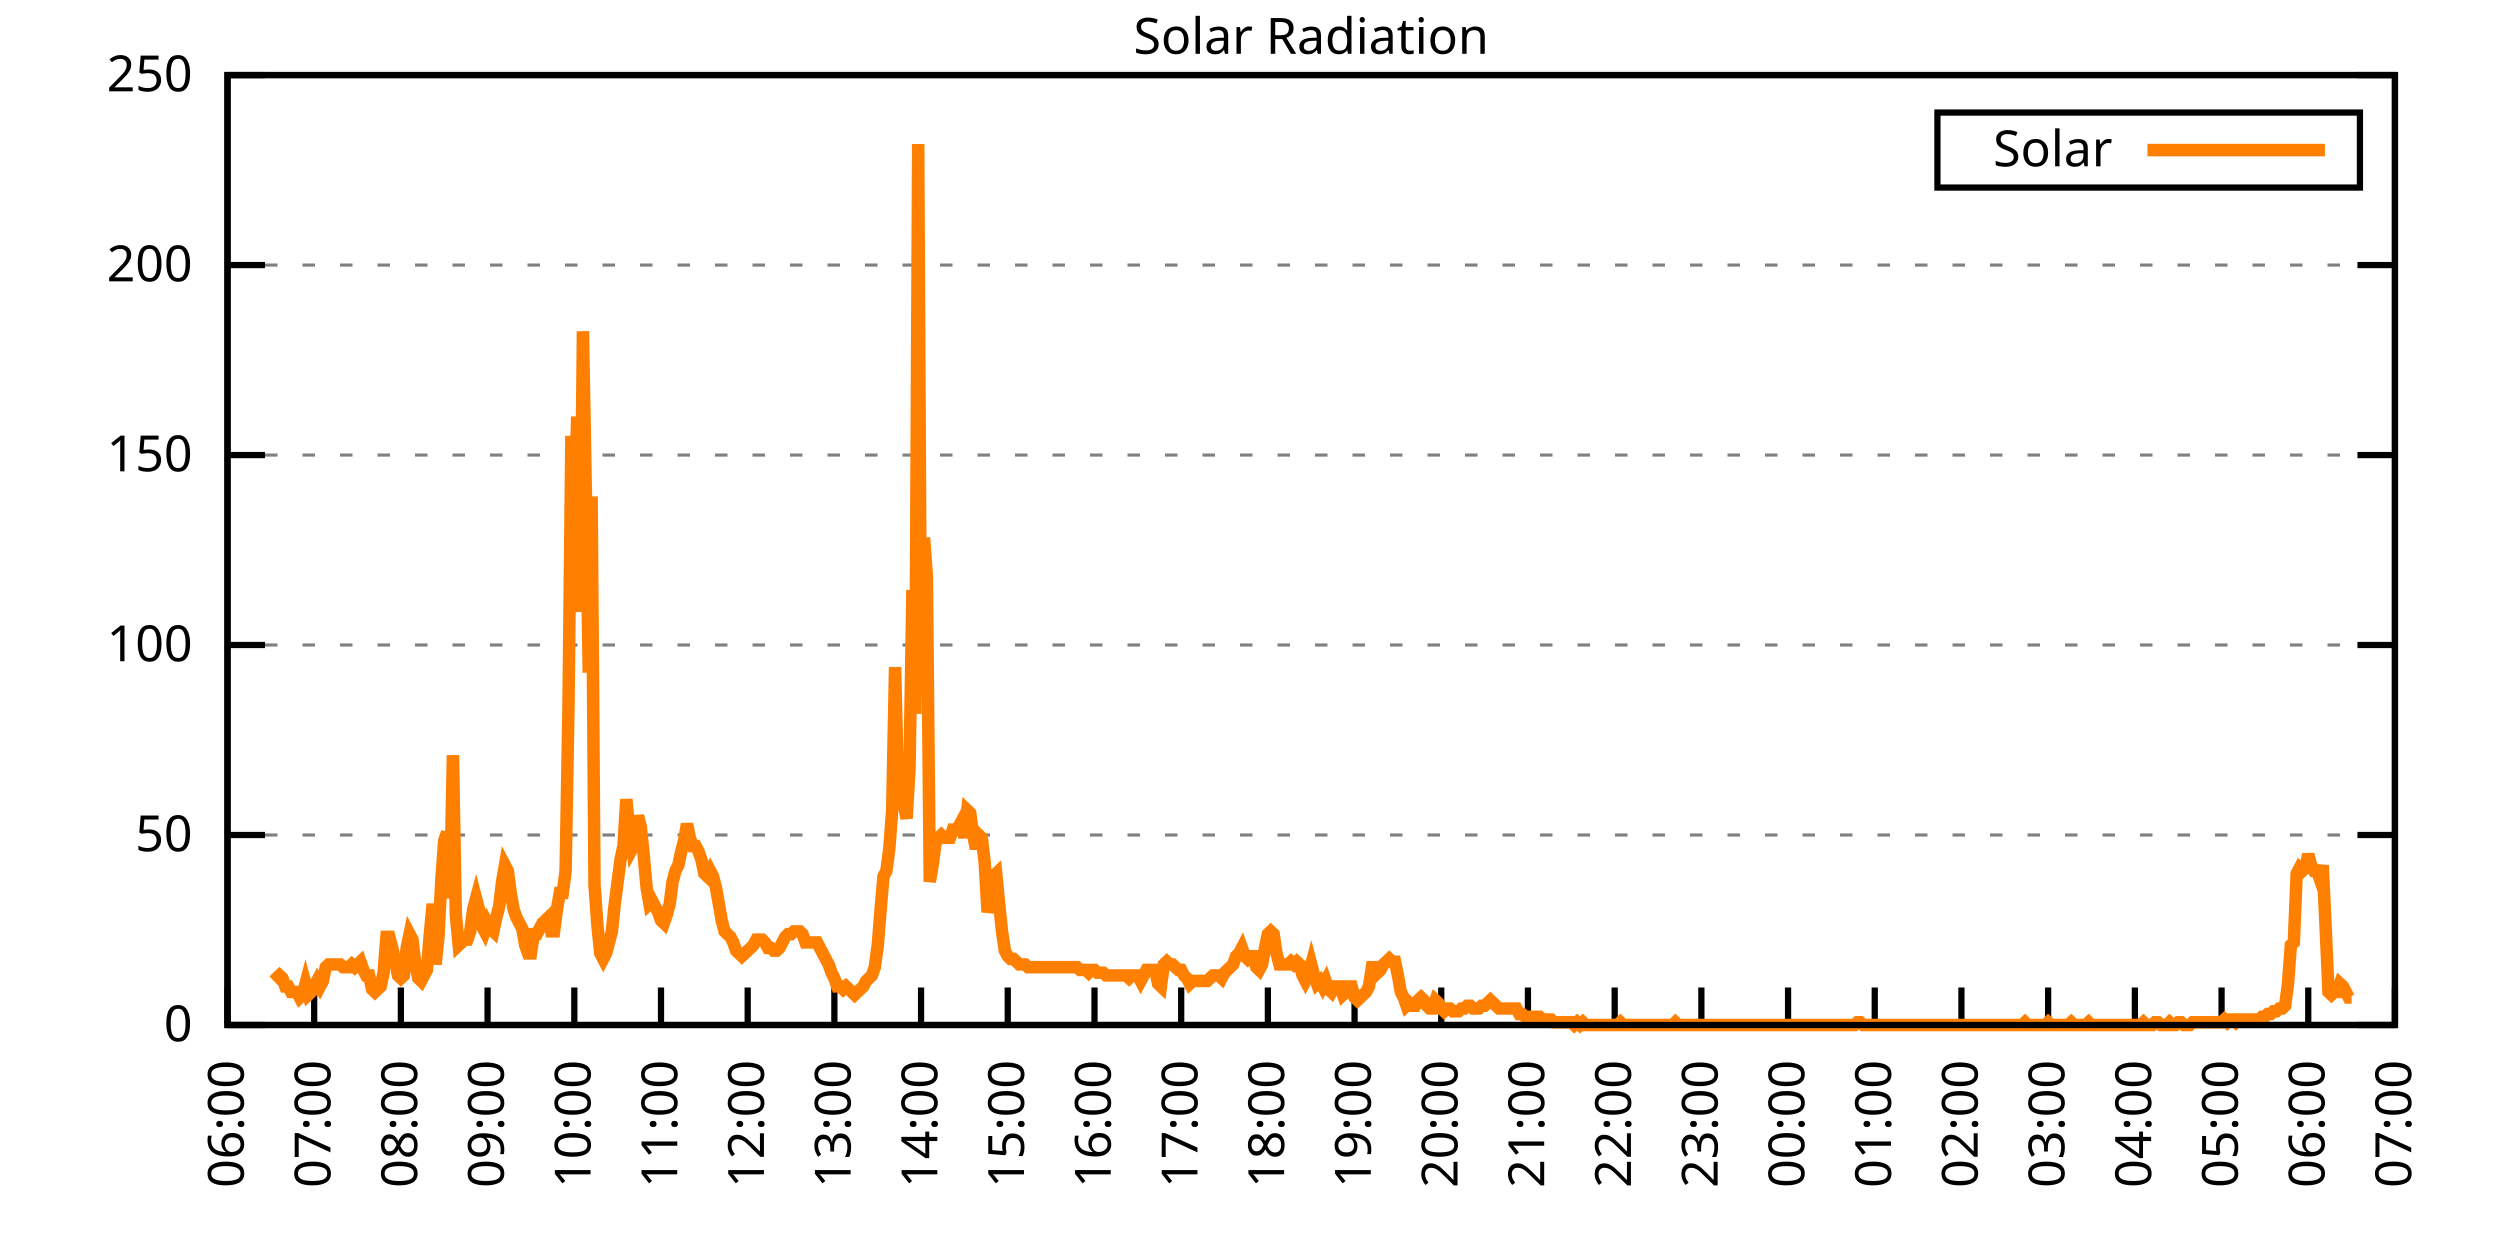
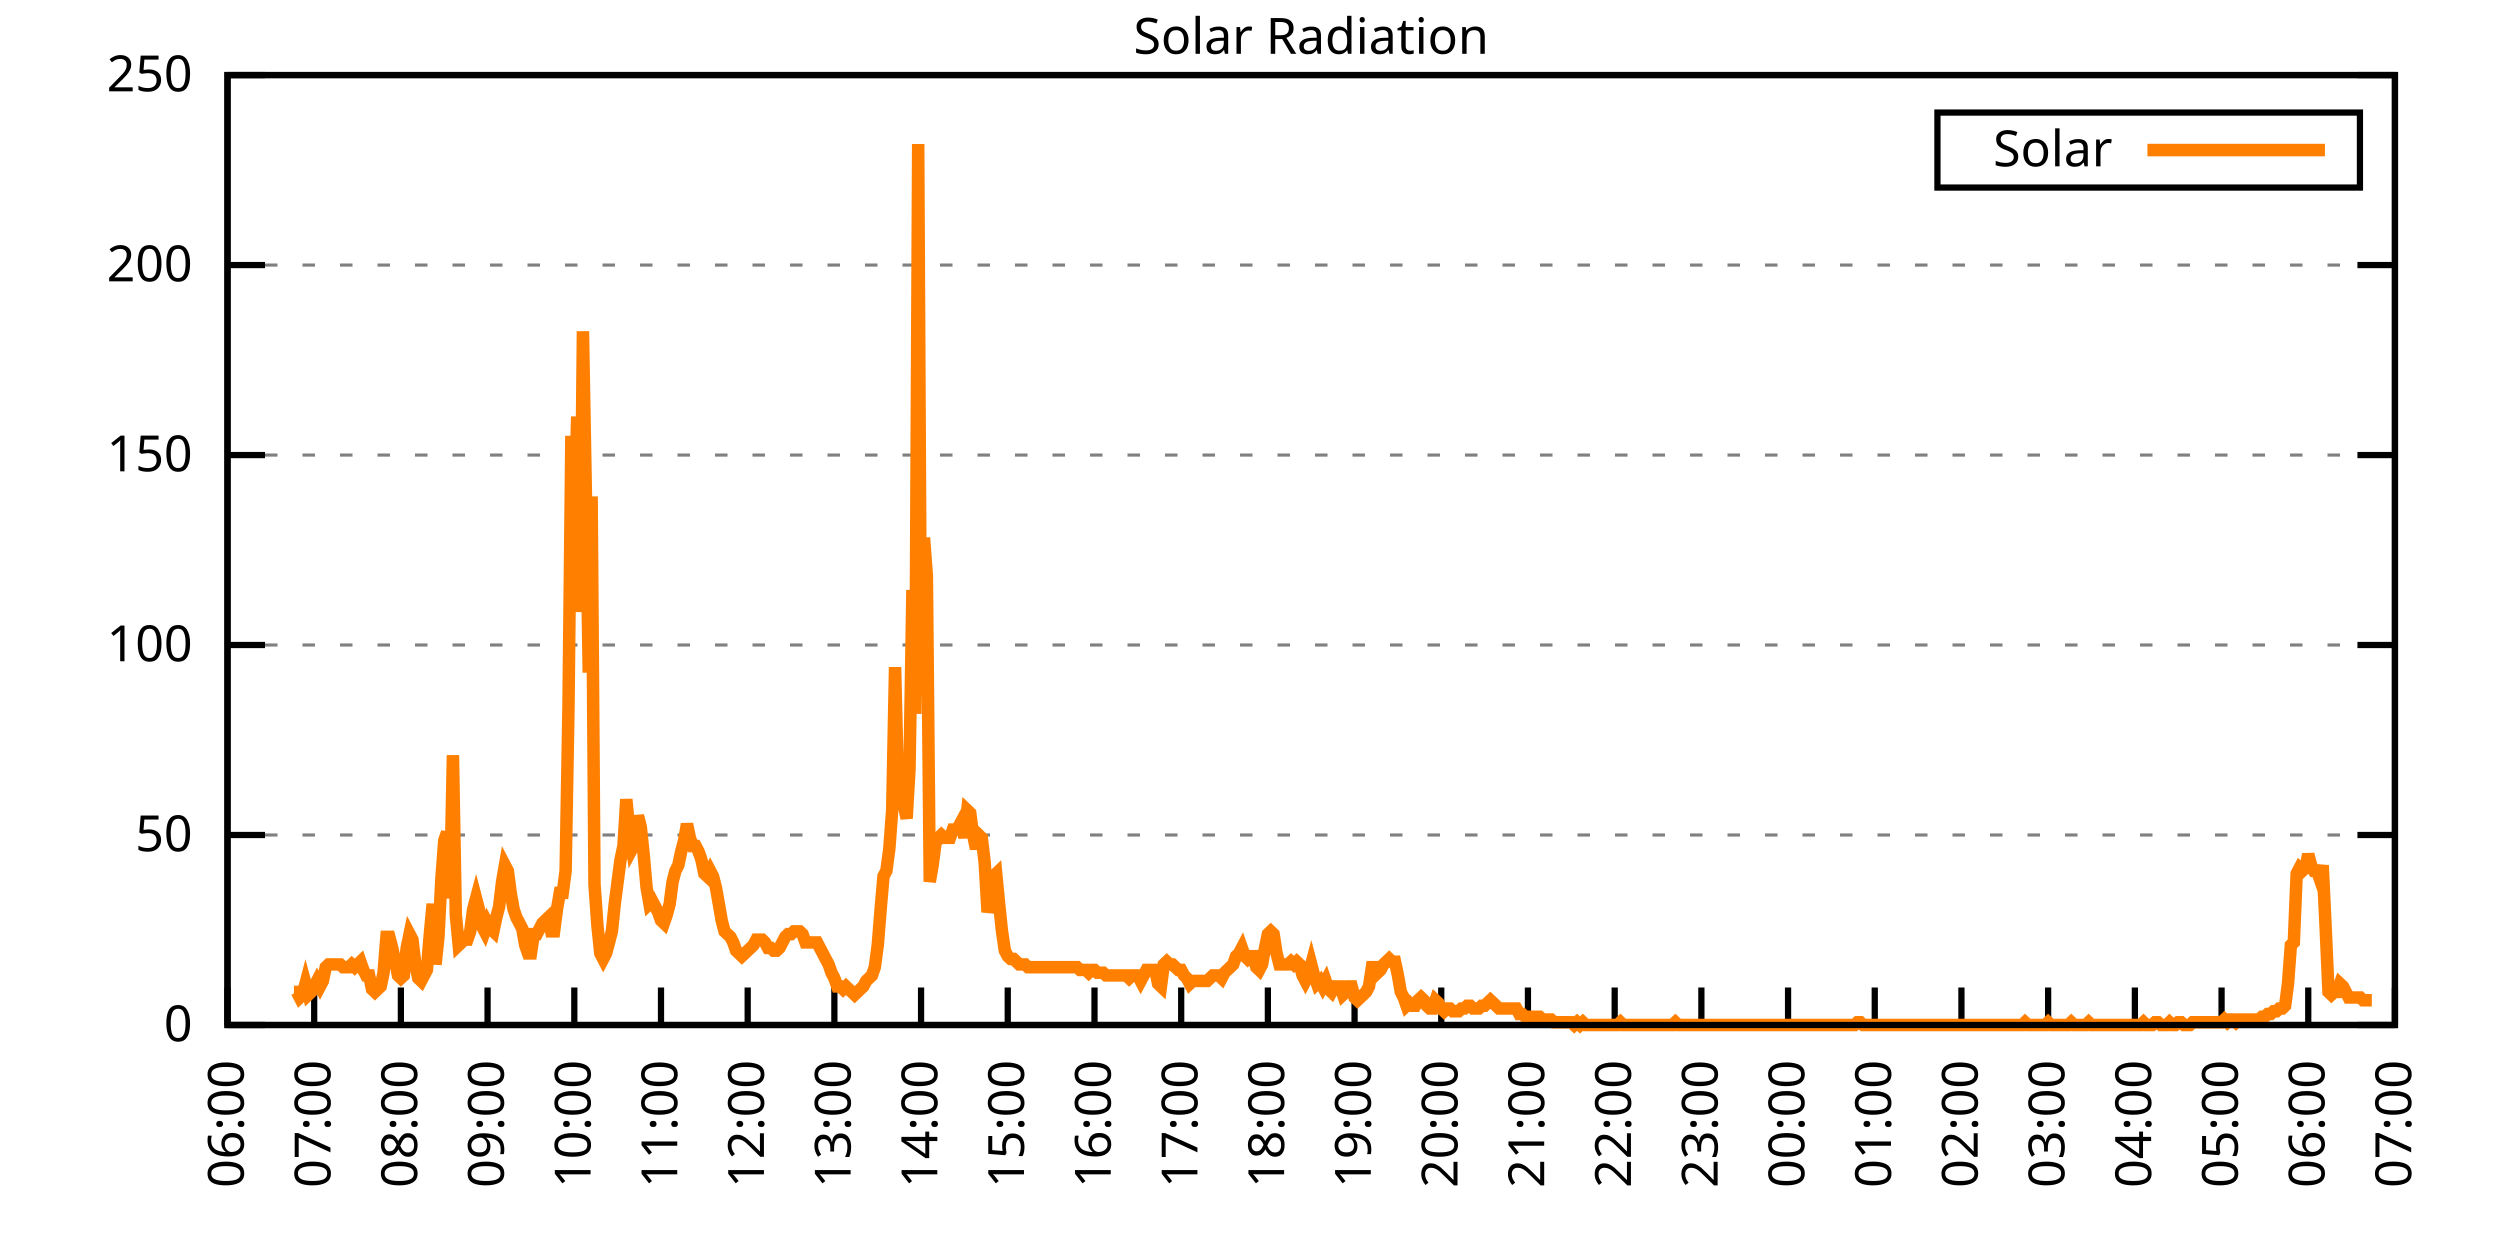
<svg xmlns="http://www.w3.org/2000/svg" xmlns:xlink="http://www.w3.org/1999/xlink" width="400" height="200" viewBox="0 0 400 200">
  <g id="gnuplot_canvas">
    <rect x="0" y="0" width="400" height="200" fill="none" />
    <defs>
      <circle id="gpDot" r="0.5" stroke-width="0.5" stroke="currentColor" />
      <path id="gpPt0" stroke-width="0.333" stroke="currentColor" d="M-1,0 h2 M0,-1 v2" />
      <path id="gpPt1" stroke-width="0.333" stroke="currentColor" d="M-1,-1 L1,1 M1,-1 L-1,1" />
      <path id="gpPt2" stroke-width="0.333" stroke="currentColor" d="M-1,0 L1,0 M0,-1 L0,1 M-1,-1 L1,1 M-1,1 L1,-1" />
      <rect id="gpPt3" stroke-width="0.333" stroke="currentColor" x="-1" y="-1" width="2" height="2" />
      <rect id="gpPt4" stroke-width="0.333" stroke="currentColor" fill="currentColor" x="-1" y="-1" width="2" height="2" />
      <circle id="gpPt5" stroke-width="0.333" stroke="currentColor" cx="0" cy="0" r="1" />
      <use xlink:href="#gpPt5" id="gpPt6" fill="currentColor" stroke="none" />
      <path id="gpPt7" stroke-width="0.333" stroke="currentColor" d="M0,-1.33 L-1.33,0.67 L1.33,0.67 z" />
      <use xlink:href="#gpPt7" id="gpPt8" fill="currentColor" stroke="none" />
      <use xlink:href="#gpPt7" id="gpPt9" stroke="currentColor" transform="rotate(180)" />
      <use xlink:href="#gpPt9" id="gpPt10" fill="currentColor" stroke="none" />
      <use xlink:href="#gpPt3" id="gpPt11" stroke="currentColor" transform="rotate(45)" />
      <use xlink:href="#gpPt11" id="gpPt12" fill="currentColor" stroke="none" />
      <path id="gpPt13" stroke-width="0.333" stroke="currentColor" d="M0,1.330 L1.265,0.411 L0.782,-1.067 L-0.782,-1.076 L-1.265,0.411 z" />
      <use xlink:href="#gpPt13" id="gpPt14" fill="currentColor" stroke="none" />
      <filter id="textbox" filterUnits="objectBoundingBox" x="0" y="0" height="1" width="1">
        <feFlood flood-color="white" flood-opacity="1" result="bgnd" />
        <feComposite in="SourceGraphic" in2="bgnd" operator="atop" />
      </filter>
      <filter id="greybox" filterUnits="objectBoundingBox" x="0" y="0" height="1" width="1">
        <feFlood flood-color="lightgrey" flood-opacity="1" result="grey" />
        <feComposite in="SourceGraphic" in2="grey" operator="atop" />
      </filter>
    </defs>
    <g fill="none" color="white" stroke="currentColor" stroke-width="1.00" stroke-linecap="butt" stroke-linejoin="miter">
</g>
    <g fill="none" color="black" stroke="currentColor" stroke-width="1.00" stroke-linecap="butt" stroke-linejoin="miter">
      <g stroke="none" shape-rendering="crispEdges">
        <polygon fill="rgb(255, 255, 255)" points="36.40,164.00 383.18,164.00 383.18,12.02 36.40,12.02 " />
      </g>
    </g>
    <g fill="none" color="black" stroke="currentColor" stroke-width="1.00" stroke-linecap="butt" stroke-linejoin="miter">
</g>
    <g fill="none" color="black" stroke="black" stroke-width="0.50" stroke-linecap="butt" stroke-linejoin="miter">
</g>
    <g fill="none" color="gray" stroke="currentColor" stroke-width="0.50" stroke-linecap="butt" stroke-linejoin="miter">
      <path stroke="gray" stroke-dasharray="2,4" class="gridline" d="M36.40,164.00 L383.19,164.00  " />
    </g>
    <g fill="none" color="gray" stroke="gray" stroke-width="1.00" stroke-linecap="butt" stroke-linejoin="miter">
</g>
    <g fill="none" color="black" stroke="currentColor" stroke-width="1.00" stroke-linecap="butt" stroke-linejoin="miter">
      <path stroke="black" d="M36.40,164.00 L42.40,164.00 M383.19,164.00 L377.19,164.00  " />
      <g transform="translate(30.80,166.60)" stroke="none" fill="black" font-family="Sans" font-size="8.00" text-anchor="end">
        <text>
          <tspan font-family="Sans"> 0</tspan>
        </text>
      </g>
    </g>
    <g fill="none" color="black" stroke="currentColor" stroke-width="1.00" stroke-linecap="butt" stroke-linejoin="miter">
</g>
    <g fill="none" color="black" stroke="black" stroke-width="0.50" stroke-linecap="butt" stroke-linejoin="miter">
</g>
    <g fill="none" color="gray" stroke="currentColor" stroke-width="0.50" stroke-linecap="butt" stroke-linejoin="miter">
      <path stroke="gray" stroke-dasharray="2,4" class="gridline" d="M36.40,133.60 L383.19,133.60  " />
    </g>
    <g fill="none" color="gray" stroke="gray" stroke-width="1.00" stroke-linecap="butt" stroke-linejoin="miter">
</g>
    <g fill="none" color="black" stroke="currentColor" stroke-width="1.00" stroke-linecap="butt" stroke-linejoin="miter">
      <path stroke="black" d="M36.40,133.60 L42.40,133.60 M383.19,133.60 L377.19,133.60  " />
      <g transform="translate(30.80,136.20)" stroke="none" fill="black" font-family="Sans" font-size="8.00" text-anchor="end">
        <text>
          <tspan font-family="Sans"> 50</tspan>
        </text>
      </g>
    </g>
    <g fill="none" color="black" stroke="currentColor" stroke-width="1.00" stroke-linecap="butt" stroke-linejoin="miter">
</g>
    <g fill="none" color="black" stroke="black" stroke-width="0.50" stroke-linecap="butt" stroke-linejoin="miter">
</g>
    <g fill="none" color="gray" stroke="currentColor" stroke-width="0.50" stroke-linecap="butt" stroke-linejoin="miter">
      <path stroke="gray" stroke-dasharray="2,4" class="gridline" d="M36.40,103.20 L383.19,103.20  " />
    </g>
    <g fill="none" color="gray" stroke="gray" stroke-width="1.00" stroke-linecap="butt" stroke-linejoin="miter">
</g>
    <g fill="none" color="black" stroke="currentColor" stroke-width="1.00" stroke-linecap="butt" stroke-linejoin="miter">
      <path stroke="black" d="M36.40,103.20 L42.40,103.20 M383.19,103.20 L377.19,103.20  " />
      <g transform="translate(30.80,105.80)" stroke="none" fill="black" font-family="Sans" font-size="8.00" text-anchor="end">
        <text>
          <tspan font-family="Sans"> 100</tspan>
        </text>
      </g>
    </g>
    <g fill="none" color="black" stroke="currentColor" stroke-width="1.00" stroke-linecap="butt" stroke-linejoin="miter">
</g>
    <g fill="none" color="black" stroke="black" stroke-width="0.50" stroke-linecap="butt" stroke-linejoin="miter">
</g>
    <g fill="none" color="gray" stroke="currentColor" stroke-width="0.50" stroke-linecap="butt" stroke-linejoin="miter">
      <path stroke="gray" stroke-dasharray="2,4" class="gridline" d="M36.40,72.81 L383.19,72.81  " />
    </g>
    <g fill="none" color="gray" stroke="gray" stroke-width="1.00" stroke-linecap="butt" stroke-linejoin="miter">
</g>
    <g fill="none" color="black" stroke="currentColor" stroke-width="1.00" stroke-linecap="butt" stroke-linejoin="miter">
      <path stroke="black" d="M36.40,72.81 L42.40,72.81 M383.19,72.81 L377.19,72.81  " />
      <g transform="translate(30.80,75.41)" stroke="none" fill="black" font-family="Sans" font-size="8.00" text-anchor="end">
        <text>
          <tspan font-family="Sans"> 150</tspan>
        </text>
      </g>
    </g>
    <g fill="none" color="black" stroke="currentColor" stroke-width="1.00" stroke-linecap="butt" stroke-linejoin="miter">
</g>
    <g fill="none" color="black" stroke="black" stroke-width="0.50" stroke-linecap="butt" stroke-linejoin="miter">
</g>
    <g fill="none" color="gray" stroke="currentColor" stroke-width="0.50" stroke-linecap="butt" stroke-linejoin="miter">
      <path stroke="gray" stroke-dasharray="2,4" class="gridline" d="M36.40,42.41 L383.19,42.41  " />
    </g>
    <g fill="none" color="gray" stroke="gray" stroke-width="1.00" stroke-linecap="butt" stroke-linejoin="miter">
</g>
    <g fill="none" color="black" stroke="currentColor" stroke-width="1.00" stroke-linecap="butt" stroke-linejoin="miter">
      <path stroke="black" d="M36.40,42.41 L42.40,42.41 M383.19,42.41 L377.19,42.41  " />
      <g transform="translate(30.80,45.01)" stroke="none" fill="black" font-family="Sans" font-size="8.00" text-anchor="end">
        <text>
          <tspan font-family="Sans"> 200</tspan>
        </text>
      </g>
    </g>
    <g fill="none" color="black" stroke="currentColor" stroke-width="1.00" stroke-linecap="butt" stroke-linejoin="miter">
</g>
    <g fill="none" color="black" stroke="black" stroke-width="0.50" stroke-linecap="butt" stroke-linejoin="miter">
</g>
    <g fill="none" color="gray" stroke="currentColor" stroke-width="0.50" stroke-linecap="butt" stroke-linejoin="miter">
      <path stroke="gray" stroke-dasharray="2,4" class="gridline" d="M36.40,12.01 L383.19,12.01  " />
    </g>
    <g fill="none" color="gray" stroke="gray" stroke-width="1.00" stroke-linecap="butt" stroke-linejoin="miter">
</g>
    <g fill="none" color="black" stroke="currentColor" stroke-width="1.00" stroke-linecap="butt" stroke-linejoin="miter">
      <path stroke="black" d="M36.40,12.01 L42.40,12.01 M383.19,12.01 L377.19,12.01  " />
      <g transform="translate(30.80,14.61)" stroke="none" fill="black" font-family="Sans" font-size="8.00" text-anchor="end">
        <text>
          <tspan font-family="Sans"> 250</tspan>
        </text>
      </g>
    </g>
    <g fill="none" color="black" stroke="currentColor" stroke-width="1.00" stroke-linecap="butt" stroke-linejoin="miter">
      <path stroke="black" d="M36.40,164.00 L36.40,158.00  " />
      <g transform="translate(39.00,169.60) rotate(270.00)" stroke="none" fill="black" font-family="Sans" font-size="8.00" text-anchor="end">
        <text>
          <tspan font-family="Sans">06:00</tspan>
        </text>
      </g>
    </g>
    <g fill="none" color="black" stroke="currentColor" stroke-width="1.00" stroke-linecap="butt" stroke-linejoin="miter">
      <path stroke="black" d="M50.27,164.00 L50.27,158.00  " />
      <g transform="translate(52.87,169.60) rotate(270.00)" stroke="none" fill="black" font-family="Sans" font-size="8.00" text-anchor="end">
        <text>
          <tspan font-family="Sans">07:00</tspan>
        </text>
      </g>
    </g>
    <g fill="none" color="black" stroke="currentColor" stroke-width="1.00" stroke-linecap="butt" stroke-linejoin="miter">
      <path stroke="black" d="M64.14,164.00 L64.14,158.00  " />
      <g transform="translate(66.74,169.60) rotate(270.00)" stroke="none" fill="black" font-family="Sans" font-size="8.00" text-anchor="end">
        <text>
          <tspan font-family="Sans">08:00</tspan>
        </text>
      </g>
    </g>
    <g fill="none" color="black" stroke="currentColor" stroke-width="1.00" stroke-linecap="butt" stroke-linejoin="miter">
      <path stroke="black" d="M78.01,164.00 L78.01,158.00  " />
      <g transform="translate(80.61,169.60) rotate(270.00)" stroke="none" fill="black" font-family="Sans" font-size="8.00" text-anchor="end">
        <text>
          <tspan font-family="Sans">09:00</tspan>
        </text>
      </g>
    </g>
    <g fill="none" color="black" stroke="currentColor" stroke-width="1.00" stroke-linecap="butt" stroke-linejoin="miter">
      <path stroke="black" d="M91.89,164.00 L91.89,158.00  " />
      <g transform="translate(94.49,169.60) rotate(270.00)" stroke="none" fill="black" font-family="Sans" font-size="8.00" text-anchor="end">
        <text>
          <tspan font-family="Sans">10:00</tspan>
        </text>
      </g>
    </g>
    <g fill="none" color="black" stroke="currentColor" stroke-width="1.00" stroke-linecap="butt" stroke-linejoin="miter">
      <path stroke="black" d="M105.76,164.00 L105.76,158.00  " />
      <g transform="translate(108.36,169.60) rotate(270.00)" stroke="none" fill="black" font-family="Sans" font-size="8.00" text-anchor="end">
        <text>
          <tspan font-family="Sans">11:00</tspan>
        </text>
      </g>
    </g>
    <g fill="none" color="black" stroke="currentColor" stroke-width="1.00" stroke-linecap="butt" stroke-linejoin="miter">
      <path stroke="black" d="M119.63,164.00 L119.63,158.00  " />
      <g transform="translate(122.23,169.60) rotate(270.00)" stroke="none" fill="black" font-family="Sans" font-size="8.00" text-anchor="end">
        <text>
          <tspan font-family="Sans">12:00</tspan>
        </text>
      </g>
    </g>
    <g fill="none" color="black" stroke="currentColor" stroke-width="1.00" stroke-linecap="butt" stroke-linejoin="miter">
      <path stroke="black" d="M133.50,164.00 L133.50,158.00  " />
      <g transform="translate(136.10,169.60) rotate(270.00)" stroke="none" fill="black" font-family="Sans" font-size="8.00" text-anchor="end">
        <text>
          <tspan font-family="Sans">13:00</tspan>
        </text>
      </g>
    </g>
    <g fill="none" color="black" stroke="currentColor" stroke-width="1.00" stroke-linecap="butt" stroke-linejoin="miter">
      <path stroke="black" d="M147.37,164.00 L147.37,158.00  " />
      <g transform="translate(149.97,169.60) rotate(270.00)" stroke="none" fill="black" font-family="Sans" font-size="8.00" text-anchor="end">
        <text>
          <tspan font-family="Sans">14:00</tspan>
        </text>
      </g>
    </g>
    <g fill="none" color="black" stroke="currentColor" stroke-width="1.00" stroke-linecap="butt" stroke-linejoin="miter">
      <path stroke="black" d="M161.24,164.00 L161.24,158.00  " />
      <g transform="translate(163.84,169.60) rotate(270.00)" stroke="none" fill="black" font-family="Sans" font-size="8.00" text-anchor="end">
        <text>
          <tspan font-family="Sans">15:00</tspan>
        </text>
      </g>
    </g>
    <g fill="none" color="black" stroke="currentColor" stroke-width="1.00" stroke-linecap="butt" stroke-linejoin="miter">
      <path stroke="black" d="M175.12,164.00 L175.12,158.00  " />
      <g transform="translate(177.72,169.60) rotate(270.00)" stroke="none" fill="black" font-family="Sans" font-size="8.00" text-anchor="end">
        <text>
          <tspan font-family="Sans">16:00</tspan>
        </text>
      </g>
    </g>
    <g fill="none" color="black" stroke="currentColor" stroke-width="1.00" stroke-linecap="butt" stroke-linejoin="miter">
      <path stroke="black" d="M188.99,164.00 L188.99,158.00  " />
      <g transform="translate(191.59,169.60) rotate(270.00)" stroke="none" fill="black" font-family="Sans" font-size="8.00" text-anchor="end">
        <text>
          <tspan font-family="Sans">17:00</tspan>
        </text>
      </g>
    </g>
    <g fill="none" color="black" stroke="currentColor" stroke-width="1.00" stroke-linecap="butt" stroke-linejoin="miter">
      <path stroke="black" d="M202.86,164.00 L202.86,158.00  " />
      <g transform="translate(205.46,169.60) rotate(270.00)" stroke="none" fill="black" font-family="Sans" font-size="8.00" text-anchor="end">
        <text>
          <tspan font-family="Sans">18:00</tspan>
        </text>
      </g>
    </g>
    <g fill="none" color="black" stroke="currentColor" stroke-width="1.00" stroke-linecap="butt" stroke-linejoin="miter">
      <path stroke="black" d="M216.73,164.00 L216.73,158.00  " />
      <g transform="translate(219.33,169.60) rotate(270.00)" stroke="none" fill="black" font-family="Sans" font-size="8.00" text-anchor="end">
        <text>
          <tspan font-family="Sans">19:00</tspan>
        </text>
      </g>
    </g>
    <g fill="none" color="black" stroke="currentColor" stroke-width="1.00" stroke-linecap="butt" stroke-linejoin="miter">
      <path stroke="black" d="M230.60,164.00 L230.60,158.00  " />
      <g transform="translate(233.20,169.60) rotate(270.00)" stroke="none" fill="black" font-family="Sans" font-size="8.00" text-anchor="end">
        <text>
          <tspan font-family="Sans">20:00</tspan>
        </text>
      </g>
    </g>
    <g fill="none" color="black" stroke="currentColor" stroke-width="1.00" stroke-linecap="butt" stroke-linejoin="miter">
      <path stroke="black" d="M244.47,164.00 L244.47,158.00  " />
      <g transform="translate(247.07,169.60) rotate(270.00)" stroke="none" fill="black" font-family="Sans" font-size="8.00" text-anchor="end">
        <text>
          <tspan font-family="Sans">21:00</tspan>
        </text>
      </g>
    </g>
    <g fill="none" color="black" stroke="currentColor" stroke-width="1.00" stroke-linecap="butt" stroke-linejoin="miter">
      <path stroke="black" d="M258.35,164.00 L258.35,158.00  " />
      <g transform="translate(260.95,169.60) rotate(270.00)" stroke="none" fill="black" font-family="Sans" font-size="8.00" text-anchor="end">
        <text>
          <tspan font-family="Sans">22:00</tspan>
        </text>
      </g>
    </g>
    <g fill="none" color="black" stroke="currentColor" stroke-width="1.00" stroke-linecap="butt" stroke-linejoin="miter">
      <path stroke="black" d="M272.22,164.00 L272.22,158.00  " />
      <g transform="translate(274.82,169.60) rotate(270.00)" stroke="none" fill="black" font-family="Sans" font-size="8.00" text-anchor="end">
        <text>
          <tspan font-family="Sans">23:00</tspan>
        </text>
      </g>
    </g>
    <g fill="none" color="black" stroke="currentColor" stroke-width="1.00" stroke-linecap="butt" stroke-linejoin="miter">
      <path stroke="black" d="M286.09,164.00 L286.09,158.00  " />
      <g transform="translate(288.69,169.60) rotate(270.00)" stroke="none" fill="black" font-family="Sans" font-size="8.00" text-anchor="end">
        <text>
          <tspan font-family="Sans">00:00</tspan>
        </text>
      </g>
    </g>
    <g fill="none" color="black" stroke="currentColor" stroke-width="1.00" stroke-linecap="butt" stroke-linejoin="miter">
      <path stroke="black" d="M299.96,164.00 L299.96,158.00  " />
      <g transform="translate(302.56,169.60) rotate(270.00)" stroke="none" fill="black" font-family="Sans" font-size="8.00" text-anchor="end">
        <text>
          <tspan font-family="Sans">01:00</tspan>
        </text>
      </g>
    </g>
    <g fill="none" color="black" stroke="currentColor" stroke-width="1.00" stroke-linecap="butt" stroke-linejoin="miter">
      <path stroke="black" d="M313.83,164.00 L313.83,158.00  " />
      <g transform="translate(316.43,169.60) rotate(270.00)" stroke="none" fill="black" font-family="Sans" font-size="8.00" text-anchor="end">
        <text>
          <tspan font-family="Sans">02:00</tspan>
        </text>
      </g>
    </g>
    <g fill="none" color="black" stroke="currentColor" stroke-width="1.00" stroke-linecap="butt" stroke-linejoin="miter">
      <path stroke="black" d="M327.70,164.00 L327.70,158.00  " />
      <g transform="translate(330.30,169.60) rotate(270.00)" stroke="none" fill="black" font-family="Sans" font-size="8.00" text-anchor="end">
        <text>
          <tspan font-family="Sans">03:00</tspan>
        </text>
      </g>
    </g>
    <g fill="none" color="black" stroke="currentColor" stroke-width="1.00" stroke-linecap="butt" stroke-linejoin="miter">
      <path stroke="black" d="M341.58,164.00 L341.58,158.00  " />
      <g transform="translate(344.18,169.60) rotate(270.00)" stroke="none" fill="black" font-family="Sans" font-size="8.00" text-anchor="end">
        <text>
          <tspan font-family="Sans">04:00</tspan>
        </text>
      </g>
    </g>
    <g fill="none" color="black" stroke="currentColor" stroke-width="1.00" stroke-linecap="butt" stroke-linejoin="miter">
      <path stroke="black" d="M355.45,164.00 L355.45,158.00  " />
      <g transform="translate(358.05,169.60) rotate(270.00)" stroke="none" fill="black" font-family="Sans" font-size="8.00" text-anchor="end">
        <text>
          <tspan font-family="Sans">05:00</tspan>
        </text>
      </g>
    </g>
    <g fill="none" color="black" stroke="currentColor" stroke-width="1.00" stroke-linecap="butt" stroke-linejoin="miter">
      <path stroke="black" d="M369.32,164.00 L369.32,158.00  " />
      <g transform="translate(371.92,169.60) rotate(270.00)" stroke="none" fill="black" font-family="Sans" font-size="8.00" text-anchor="end">
        <text>
          <tspan font-family="Sans">06:00</tspan>
        </text>
      </g>
    </g>
    <g fill="none" color="black" stroke="currentColor" stroke-width="1.00" stroke-linecap="butt" stroke-linejoin="miter">
      <path stroke="black" d="M383.19,164.00 L383.19,158.00  " />
      <g transform="translate(385.79,169.60) rotate(270.00)" stroke="none" fill="black" font-family="Sans" font-size="8.00" text-anchor="end">
        <text>
          <tspan font-family="Sans">07:00</tspan>
        </text>
      </g>
    </g>
    <g fill="none" color="black" stroke="currentColor" stroke-width="1.00" stroke-linecap="butt" stroke-linejoin="miter">
</g>
    <g fill="none" color="black" stroke="currentColor" stroke-width="1.00" stroke-linecap="butt" stroke-linejoin="miter">
      <path stroke="black" d="M36.40,12.01 L36.40,164.00 L383.19,164.00 L383.19,12.01 L36.40,12.01 Z  " />
    </g>
    <g fill="none" color="black" stroke="currentColor" stroke-width="1.00" stroke-linecap="butt" stroke-linejoin="miter">
</g>
    <g fill="none" color="black" stroke="currentColor" stroke-width="1.00" stroke-linecap="butt" stroke-linejoin="miter">
      <path stroke="black" d="M309.99,30.01 L309.99,18.01 L377.59,18.01 L377.59,30.01 L309.99,30.01 Z  " />
    </g>
    <g id="Solar_Radiation_plot_1">
      <g fill="none" color="white" stroke="black" stroke-width="2.00" stroke-linecap="butt" stroke-linejoin="miter">
</g>
      <g fill="none" color="black" stroke="currentColor" stroke-width="2.00" stroke-linecap="butt" stroke-linejoin="miter">
        <g transform="translate(337.99,26.61)" stroke="none" fill="black" font-family="Sans" font-size="8.00" text-anchor="end">
          <text>
            <tspan font-family="Sans">Solar</tspan>
          </text>
        </g>
      </g>
      <g fill="none" color="black" stroke="currentColor" stroke-width="2.00" stroke-linecap="butt" stroke-linejoin="miter">
-         <path stroke="rgb(255, 127,   0)" d="M343.59,24.01 L371.99,24.01 M43.80,156.95 L44.26,156.51 L44.72,156.07 L45.19,156.51 L45.65,157.83 L46.11,157.83   L46.57,158.71 L47.03,158.71 L47.50,158.71 L47.96,159.60 L48.42,159.15 L48.88,157.39 L49.35,159.15 L49.81,158.71   L50.27,157.83 L50.73,156.95 L51.20,157.83 L51.66,156.95 L52.12,154.75 L52.58,154.31 L53.05,154.31 L53.51,154.31   L53.97,154.31 L54.43,154.31 L54.90,154.75 L55.36,154.75 L55.82,154.75 L56.28,154.31 L56.75,154.75 L57.21,154.31   L57.67,153.87 L58.13,155.19 L58.59,156.07 L59.06,156.07 L59.52,158.27 L59.98,158.71 L60.44,158.27 L60.91,157.83   L61.37,155.63 L61.83,149.90 L62.29,149.90 L62.76,151.67 L63.22,153.87 L63.68,156.07 L64.14,156.51 L64.61,156.07   L65.07,151.67 L65.53,149.46 L65.99,150.34 L66.46,154.31 L66.92,156.51 L67.38,156.95 L67.84,156.07 L68.30,155.19   L68.77,149.46 L69.23,144.62 L69.69,154.31 L70.15,149.90 L70.62,140.65 L71.08,134.49 L71.54,133.17 L72.00,143.74   L72.47,120.83 L72.93,146.38 L73.39,151.23 L73.85,150.79 L74.32,150.34 L74.78,150.34 L75.24,149.02 L75.70,145.50   L76.17,143.74 L76.63,145.50 L77.09,148.14 L77.55,149.02 L78.01,147.70 L78.48,148.58 L78.94,149.02 L79.40,146.82   L79.86,145.06 L80.33,141.09 L80.79,138.45 L81.25,139.33 L81.71,142.86 L82.18,145.50 L82.64,146.82 L83.10,147.70   L83.56,148.58 L84.03,151.23 L84.49,152.55 L84.95,152.55 L85.41,149.46 L85.88,149.46 L86.34,148.58 L86.80,147.70   L87.26,147.26 L87.72,146.82 L88.19,149.02 L88.65,149.02 L89.11,145.50 L89.57,142.86 L90.04,142.86 L90.50,139.33   L90.96,112.90 L91.42,69.74 L91.89,84.27 L92.35,66.65 L92.81,97.93 L93.27,53.00 L93.74,78.99 L94.20,107.62   L94.66,79.43 L95.12,141.54 L95.59,148.14 L96.05,152.55 L96.51,153.43 L96.97,152.55 L97.44,150.79 L97.90,149.02   L98.36,144.62 L98.82,141.09 L99.28,137.57 L99.75,135.37 L100.21,127.88 L100.67,132.73 L101.13,135.81 L101.60,134.93   L102.06,130.52 L102.52,132.28 L102.98,136.69 L103.45,141.98 L103.91,144.62 L104.37,144.18 L104.83,145.06 L105.30,145.94   L105.76,147.26 L106.22,147.70 L106.68,146.38 L107.15,144.62 L107.61,141.09 L108.07,139.33 L108.53,138.45 L108.99,136.25   L109.46,134.49 L109.92,131.84 L110.38,134.05 L110.84,135.37 L111.31,135.37 L111.77,136.25 L112.23,137.57 L112.69,139.77   L113.16,140.21 L113.62,139.33 L114.08,140.21 L114.54,141.98 L115.01,144.62 L115.47,147.26 L115.93,149.02 L116.39,149.46   L116.86,149.90 L117.32,150.79 L117.78,152.11 L118.24,152.55 L118.70,152.99 L119.17,152.55 L119.63,152.11 L120.09,151.67   L120.55,151.23 L121.02,150.34 L121.48,150.34 L121.94,150.34 L122.40,150.79 L122.87,151.67 L123.33,151.67 L123.79,152.11   L124.25,152.11 L124.72,151.67 L125.18,150.79 L125.64,149.90 L126.10,149.46 L126.57,149.46 L127.03,149.02 L127.49,149.02   L127.95,149.02 L128.41,149.46 L128.88,150.79 L129.34,150.79 L129.80,150.79 L130.26,150.79 L130.73,150.79 L131.19,151.67   L131.65,152.55 L132.11,153.43 L132.58,154.31 L133.04,155.63 L133.50,156.51 L133.96,157.83 L134.43,157.83 L134.89,158.27   L135.35,157.83 L135.81,158.27 L136.28,158.71 L136.74,159.15 L137.20,158.71 L137.66,158.27 L138.13,157.83 L138.59,156.95   L139.05,156.51 L139.51,156.07 L139.97,154.75 L140.44,151.23 L140.90,145.50 L141.36,140.21 L141.82,139.33 L142.29,135.81   L142.75,129.64 L143.21,106.74 L143.67,125.24 L144.14,124.36 L144.60,128.76 L145.06,130.96 L145.52,123.03 L145.99,94.40   L146.45,114.22 L146.91,23.04 L147.37,111.14 L147.84,86.03 L148.30,92.20 L148.76,141.09 L149.22,138.45 L149.68,134.93   L150.15,134.05 L150.61,133.61 L151.07,134.05 L151.53,134.05 L152.00,134.05 L152.46,132.73 L152.92,132.73 L153.38,132.28   L153.85,131.40 L154.31,134.05 L154.77,129.64 L155.23,130.08 L155.70,133.61 L156.16,135.81 L156.62,133.61 L157.08,134.05   L157.55,138.01 L158.01,145.94 L158.47,144.18 L158.93,140.21 L159.39,139.77 L159.86,144.62 L160.32,149.02 L160.78,152.11   L161.24,152.99 L161.71,153.43 L162.17,153.43 L162.63,153.87 L163.09,154.31 L163.56,154.31 L164.02,154.31 L164.48,154.75   L164.94,154.75 L165.41,154.75 L165.87,154.75 L166.33,154.75 L166.79,154.75 L167.26,154.75 L167.72,154.75 L168.18,154.75   L168.64,154.75 L169.10,154.75 L169.57,154.75 L170.03,154.75 L170.49,154.75 L170.95,154.75 L171.42,154.75 L171.88,154.75   L172.34,154.75 L172.80,155.19 L173.27,155.19 L173.73,155.19 L174.19,155.63 L174.65,155.19 L175.12,155.19 L175.58,155.63   L176.04,155.63 L176.50,155.63 L176.97,156.07 L177.43,156.07 L177.89,156.07 L178.35,156.07 L178.82,156.07 L179.28,156.07   L179.74,156.07 L180.20,156.07 L180.66,156.51 L181.13,156.07 L181.59,156.07 L182.05,156.07 L182.51,156.95 L182.98,156.07   L183.44,155.19 L183.90,155.19 L184.36,155.19 L184.83,155.19 L185.29,157.39 L185.75,157.83 L186.21,154.31 L186.68,153.87   L187.14,154.31 L187.60,154.31 L188.06,154.75 L188.53,155.19 L188.99,155.19 L189.45,156.07 L189.91,156.51 L190.37,157.39   L190.84,156.95 L191.30,156.95 L191.76,156.95 L192.22,156.95 L192.69,156.95 L193.15,156.95 L193.61,156.51 L194.07,156.07   L194.54,156.07 L195.00,156.07 L195.46,156.51 L195.92,155.63 L196.39,155.19 L196.85,154.75 L197.31,154.31 L197.77,152.99   L198.24,152.55 L198.70,151.67 L199.16,152.99 L199.62,153.43 L200.08,152.99 L200.55,152.99 L201.01,154.75 L201.47,155.19   L201.93,154.31 L202.40,151.67 L202.86,149.46 L203.32,149.02 L203.78,149.46 L204.25,152.55 L204.71,154.31 L205.17,154.31   L205.63,154.31 L206.10,154.31 L206.56,153.87 L207.02,154.31 L207.48,153.87 L207.95,154.31 L208.41,156.07 L208.87,156.95   L209.33,156.07 L209.80,154.31 L210.26,156.07 L210.72,157.39 L211.18,156.95 L211.64,157.83 L212.11,156.95 L212.57,158.27   L213.03,158.71 L213.49,157.83 L213.96,157.83 L214.42,157.83 L214.88,159.15 L215.34,158.71 L215.81,157.83 L216.27,157.83   L216.73,159.60 L217.19,160.04 L217.66,159.60 L218.12,159.15 L218.58,158.71 L219.04,157.83 L219.51,154.75 L219.97,154.75   L220.43,155.63 L220.89,155.19 L221.35,154.31 L221.82,153.87 L222.28,153.43 L222.74,153.87 L223.20,153.87 L223.67,156.07   L224.13,158.71 L224.59,159.60 L225.05,160.92 L225.52,160.48 L225.98,160.92 L226.44,160.92 L226.90,160.04 L227.37,159.60   L227.83,160.04 L228.29,160.92 L228.75,161.36 L229.22,161.36 L229.68,160.04 L230.14,160.48 L230.60,161.36 L231.06,161.80   L231.53,161.36 L231.99,161.36 L232.45,161.80 L232.91,161.80 L233.38,161.80 L233.84,161.36 L234.30,161.36 L234.76,160.92   L235.23,160.92 L235.69,161.36 L236.15,161.36 L236.61,161.36 L237.08,160.92 L237.54,160.92 L238.00,160.48 L238.46,160.04   L238.93,160.48 L239.39,160.92 L239.85,161.36 L240.31,161.36 L240.77,161.36 L241.24,161.36 L241.70,161.36 L242.16,161.36   L242.62,161.36 L243.09,162.24 L243.55,162.24 L244.01,162.68 L244.47,162.68 L244.94,162.68 L245.40,162.68 L245.86,162.68   L246.32,162.68 L246.79,163.12 L247.25,163.12 L247.71,163.12 L248.17,163.12 L248.64,163.56 L249.10,163.56 L249.56,163.56   L250.02,163.56 L250.49,163.56 L250.95,163.56 L251.41,163.56 L251.87,164.00 L252.33,163.56 L252.80,164.00 L253.26,163.56   L253.72,164.00 L254.18,164.00 L254.65,164.00 L255.11,164.00 L255.57,164.00 L256.03,164.00 L256.50,164.00 L256.96,164.00   L257.42,164.00 L257.88,164.00 L258.35,164.00 L258.81,164.00 L259.27,163.56 L259.73,164.00 L260.20,164.00 L260.66,164.00   L261.12,164.00 L261.58,164.00 L262.04,164.00 L262.51,164.00 L262.97,164.00 L263.43,164.00 L263.89,164.00 L264.36,164.00   L264.82,164.00 L265.28,164.00 L265.74,164.00 L266.21,164.00 L266.67,164.00 L267.13,164.00 L267.59,164.00 L268.06,163.56   L268.52,164.00 L268.98,164.00 L269.44,164.00 L269.91,164.00 L270.37,164.00 L270.83,164.00 L271.29,164.00 L271.75,164.00   L272.22,164.00 L272.68,164.00 L273.14,164.00 L273.60,164.00 L274.07,164.00 L274.53,164.00 L274.99,164.00 L275.45,164.00   L275.92,164.00 L276.38,164.00 L276.84,164.00 L277.30,164.00 L277.77,164.00 L278.23,164.00 L278.69,164.00 L279.15,164.00   L279.62,164.00 L280.08,164.00 L280.54,164.00 L281.00,164.00 L281.46,164.00 L281.93,164.00 L282.39,164.00 L282.85,164.00   L283.31,164.00 L283.78,164.00 L284.24,164.00 L284.70,164.00 L285.16,164.00 L285.63,164.00 L286.09,164.00 L286.55,164.00   L287.01,164.00 L287.48,164.00 L287.94,164.00 L288.40,164.00 L288.86,164.00 L289.33,164.00 L289.79,164.00 L290.25,164.00   L290.71,164.00 L291.18,164.00 L291.64,164.00 L292.10,164.00 L292.56,164.00 L293.02,164.00 L293.49,164.00 L293.95,164.00   L294.41,164.00 L294.87,164.00 L295.34,164.00 L295.80,164.00 L296.26,164.00 L296.72,164.00 L297.19,163.56 L297.65,163.56   L298.11,164.00 L298.57,164.00 L299.04,164.00 L299.50,164.00 L299.96,164.00 L300.42,164.00 L300.89,164.00 L301.35,164.00   L301.81,164.00 L302.27,164.00 L302.73,164.00 L303.20,164.00 L303.66,164.00 L304.12,164.00 L304.58,164.00 L305.05,164.00   L305.51,164.00 L305.97,164.00 L306.43,164.00 L306.90,164.00 L307.36,164.00 L307.82,164.00 L308.28,164.00 L308.75,164.00   L309.21,164.00 L309.67,164.00 L310.13,164.00 L310.60,164.00 L311.06,164.00 L311.52,164.00 L311.98,164.00 L312.44,164.00   L312.91,164.00 L313.37,164.00 L313.83,164.00 L314.29,164.00 L314.76,164.00 L315.22,164.00 L315.68,164.00 L316.14,164.00   L316.61,164.00 L317.07,164.00 L317.53,164.00 L317.99,164.00 L318.46,164.00 L318.92,164.00 L319.38,164.00 L319.84,164.00   L320.31,164.00 L320.77,164.00 L321.23,164.00 L321.69,164.00 L322.15,164.00 L322.62,164.00 L323.08,164.00 L323.54,164.00   L324.00,163.56 L324.47,164.00 L324.93,164.00 L325.39,164.00 L325.85,164.00 L326.32,164.00 L326.78,164.00 L327.24,164.00   L327.70,163.56 L328.17,164.00 L328.63,164.00 L329.09,164.00 L329.55,164.00 L330.02,164.00 L330.48,164.00 L330.94,164.00   L331.40,163.56 L331.87,164.00 L332.33,164.00 L332.79,164.00 L333.25,164.00 L333.71,164.00 L334.18,163.56 L334.64,164.00   L335.10,164.00 L335.56,164.00 L336.03,164.00 L336.49,164.00 L336.95,164.00 L337.41,164.00 L337.88,164.00 L338.34,164.00   L338.80,164.00 L339.26,164.00 L339.73,164.00 L340.19,164.00 L340.65,164.00 L341.11,164.00 L341.58,164.00 L342.04,164.00   L342.50,164.00 L342.96,163.56 L343.42,164.00 L343.89,164.00 L344.35,164.00 L344.81,163.56 L345.27,163.56 L345.74,164.00   L346.20,164.00 L346.66,164.00 L347.12,163.56 L347.59,164.00 L348.05,164.00 L348.51,163.56 L348.97,163.56 L349.44,164.00   L349.90,164.00 L350.36,164.00 L350.82,163.56 L351.29,163.56 L351.75,163.56 L352.21,163.56 L352.67,163.56 L353.13,163.56   L353.60,163.56 L354.06,163.56 L354.52,163.56 L354.98,163.56 L355.45,163.56 L355.91,163.12 L356.37,163.56 L356.83,163.12   L357.30,163.12 L357.76,163.56 L358.22,163.12 L358.68,163.12 L359.15,163.12 L359.61,163.12 L360.07,163.12 L360.53,163.12   L361.00,163.12 L361.46,163.12 L361.92,162.68 L362.38,162.68 L362.84,162.24 L363.31,162.24 L363.77,161.80 L364.23,161.80   L364.69,161.36 L365.16,161.36 L365.62,160.92 L366.08,157.39 L366.54,151.23 L367.01,150.79 L367.47,139.77 L367.93,138.89   L368.39,139.33 L368.86,138.89 L369.32,136.69 L369.78,138.45 L370.24,139.33 L370.71,139.33 L371.17,140.65 L371.63,138.45   L372.09,148.14 L372.56,158.71 L373.02,159.15 L373.48,158.71 L373.94,158.71 L374.40,157.39 L374.87,157.83 L375.33,158.71   L375.79,159.60 L376.25,159.60  " />
+         <path stroke="rgb(255, 127,   0)" d="M343.59,24.01 L371.99,24.01 M47.03,158.71 L47.50,158.71 L47.96,159.60 L48.42,159.15 L48.88,157.39 L49.35,159.15   L49.81,158.71 L50.27,157.83 L50.73,156.95 L51.20,157.83 L51.66,156.95 L52.12,154.75 L52.58,154.31 L53.05,154.31   L53.51,154.31 L53.97,154.31 L54.43,154.31 L54.90,154.75 L55.36,154.75 L55.82,154.75 L56.28,154.31 L56.75,154.75   L57.21,154.31 L57.67,153.87 L58.13,155.19 L58.59,156.07 L59.06,156.07 L59.52,158.27 L59.98,158.71 L60.44,158.27   L60.91,157.83 L61.37,155.63 L61.83,149.90 L62.29,149.90 L62.76,151.67 L63.22,153.87 L63.68,156.07 L64.14,156.51   L64.61,156.07 L65.07,151.67 L65.53,149.46 L65.99,150.34 L66.46,154.31 L66.92,156.51 L67.38,156.95 L67.84,156.07   L68.30,155.19 L68.77,149.46 L69.23,144.62 L69.69,154.31 L70.15,149.90 L70.62,140.65 L71.08,134.49 L71.54,133.17   L72.00,143.74 L72.47,120.83 L72.93,146.38 L73.39,151.23 L73.85,150.79 L74.32,150.34 L74.78,150.34 L75.24,149.02   L75.70,145.50 L76.17,143.74 L76.63,145.50 L77.09,148.14 L77.55,149.02 L78.01,147.70 L78.48,148.58 L78.94,149.02   L79.40,146.82 L79.86,145.06 L80.33,141.09 L80.79,138.45 L81.25,139.33 L81.71,142.86 L82.18,145.50 L82.64,146.82   L83.10,147.70 L83.56,148.58 L84.03,151.23 L84.49,152.55 L84.95,152.55 L85.41,149.46 L85.88,149.46 L86.34,148.58   L86.80,147.70 L87.26,147.26 L87.72,146.82 L88.19,149.02 L88.65,149.02 L89.11,145.50 L89.57,142.86 L90.04,142.86   L90.50,139.33 L90.96,112.90 L91.42,69.74 L91.89,84.27 L92.35,66.65 L92.81,97.93 L93.27,53.00 L93.74,78.99   L94.20,107.62 L94.66,79.43 L95.12,141.54 L95.59,148.14 L96.05,152.55 L96.51,153.43 L96.97,152.55 L97.44,150.79   L97.90,149.02 L98.36,144.62 L98.82,141.09 L99.28,137.57 L99.75,135.37 L100.21,127.88 L100.67,132.73 L101.13,135.81   L101.60,134.93 L102.06,130.52 L102.52,132.28 L102.98,136.69 L103.45,141.98 L103.91,144.62 L104.37,144.18 L104.83,145.06   L105.30,145.94 L105.76,147.26 L106.22,147.70 L106.68,146.38 L107.15,144.62 L107.61,141.09 L108.07,139.33 L108.53,138.45   L108.99,136.25 L109.46,134.49 L109.92,131.84 L110.38,134.05 L110.84,135.37 L111.31,135.37 L111.77,136.25 L112.23,137.57   L112.69,139.77 L113.16,140.21 L113.62,139.33 L114.08,140.21 L114.54,141.98 L115.01,144.62 L115.47,147.26 L115.93,149.02   L116.39,149.46 L116.86,149.90 L117.32,150.79 L117.78,152.11 L118.24,152.55 L118.70,152.99 L119.17,152.55 L119.63,152.11   L120.09,151.67 L120.55,151.23 L121.02,150.34 L121.48,150.34 L121.94,150.34 L122.40,150.79 L122.87,151.67 L123.33,151.67   L123.79,152.11 L124.25,152.11 L124.72,151.67 L125.18,150.79 L125.64,149.90 L126.10,149.46 L126.57,149.46 L127.03,149.02   L127.49,149.02 L127.95,149.02 L128.41,149.46 L128.88,150.79 L129.34,150.79 L129.80,150.79 L130.26,150.79 L130.73,150.79   L131.19,151.67 L131.65,152.55 L132.11,153.43 L132.58,154.31 L133.04,155.63 L133.50,156.51 L133.96,157.83 L134.43,157.83   L134.89,158.27 L135.35,157.83 L135.81,158.27 L136.28,158.71 L136.74,159.15 L137.20,158.71 L137.66,158.27 L138.13,157.83   L138.59,156.95 L139.05,156.51 L139.51,156.07 L139.97,154.75 L140.44,151.23 L140.90,145.50 L141.36,140.21 L141.82,139.33   L142.29,135.81 L142.75,129.64 L143.21,106.74 L143.67,125.24 L144.14,124.36 L144.60,128.76 L145.06,130.96 L145.52,123.03   L145.99,94.40 L146.45,114.22 L146.91,23.04 L147.37,111.14 L147.84,86.03 L148.30,92.20 L148.76,141.09 L149.22,138.45   L149.68,134.93 L150.15,134.05 L150.61,133.61 L151.07,134.05 L151.53,134.05 L152.00,134.05 L152.46,132.73 L152.92,132.73   L153.38,132.28 L153.85,131.40 L154.31,134.05 L154.77,129.64 L155.23,130.08 L155.70,133.61 L156.16,135.81 L156.62,133.61   L157.08,134.05 L157.55,138.01 L158.01,145.94 L158.47,144.18 L158.93,140.21 L159.39,139.77 L159.86,144.62 L160.32,149.02   L160.78,152.11 L161.24,152.99 L161.71,153.43 L162.17,153.43 L162.63,153.87 L163.09,154.31 L163.56,154.31 L164.02,154.31   L164.48,154.75 L164.94,154.75 L165.41,154.75 L165.87,154.75 L166.33,154.75 L166.79,154.75 L167.26,154.75 L167.72,154.75   L168.18,154.75 L168.64,154.75 L169.10,154.75 L169.57,154.75 L170.03,154.75 L170.49,154.75 L170.95,154.75 L171.42,154.75   L171.88,154.75 L172.34,154.75 L172.80,155.19 L173.27,155.19 L173.73,155.19 L174.19,155.63 L174.65,155.19 L175.12,155.19   L175.58,155.63 L176.04,155.63 L176.50,155.63 L176.97,156.07 L177.43,156.07 L177.89,156.07 L178.35,156.07 L178.82,156.07   L179.28,156.07 L179.74,156.07 L180.20,156.07 L180.66,156.51 L181.13,156.07 L181.59,156.07 L182.05,156.07 L182.51,156.95   L182.98,156.07 L183.44,155.19 L183.90,155.19 L184.36,155.19 L184.83,155.19 L185.29,157.39 L185.75,157.83 L186.21,154.31   L186.68,153.87 L187.14,154.31 L187.60,154.31 L188.06,154.75 L188.53,155.19 L188.99,155.19 L189.45,156.07 L189.91,156.51   L190.37,157.39 L190.84,156.95 L191.30,156.95 L191.76,156.95 L192.22,156.95 L192.69,156.95 L193.15,156.95 L193.61,156.51   L194.07,156.07 L194.54,156.07 L195.00,156.07 L195.46,156.51 L195.92,155.63 L196.39,155.19 L196.85,154.75 L197.31,154.31   L197.77,152.99 L198.24,152.55 L198.70,151.67 L199.16,152.99 L199.62,153.43 L200.08,152.99 L200.55,152.99 L201.01,154.75   L201.47,155.19 L201.93,154.31 L202.40,151.67 L202.86,149.46 L203.32,149.02 L203.78,149.46 L204.25,152.55 L204.71,154.31   L205.17,154.31 L205.63,154.31 L206.10,154.31 L206.56,153.87 L207.02,154.31 L207.48,153.87 L207.95,154.31 L208.41,156.07   L208.87,156.95 L209.33,156.07 L209.80,154.31 L210.26,156.07 L210.72,157.39 L211.18,156.95 L211.64,157.83 L212.11,156.95   L212.57,158.27 L213.03,158.71 L213.49,157.83 L213.96,157.83 L214.42,157.83 L214.88,159.15 L215.34,158.71 L215.81,157.83   L216.27,157.83 L216.73,159.60 L217.19,160.04 L217.66,159.60 L218.12,159.15 L218.58,158.71 L219.04,157.83 L219.51,154.75   L219.97,154.75 L220.43,155.63 L220.89,155.19 L221.35,154.31 L221.82,153.87 L222.28,153.43 L222.74,153.87 L223.20,153.87   L223.67,156.07 L224.13,158.71 L224.59,159.60 L225.05,160.92 L225.52,160.48 L225.98,160.92 L226.44,160.92 L226.90,160.04   L227.37,159.60 L227.83,160.04 L228.29,160.92 L228.75,161.36 L229.22,161.36 L229.68,160.04 L230.14,160.48 L230.60,161.36   L231.06,161.80 L231.53,161.36 L231.99,161.36 L232.45,161.80 L232.91,161.80 L233.38,161.80 L233.84,161.36 L234.30,161.36   L234.76,160.92 L235.23,160.92 L235.69,161.36 L236.15,161.36 L236.61,161.36 L237.08,160.92 L237.54,160.92 L238.00,160.48   L238.46,160.04 L238.93,160.48 L239.39,160.92 L239.85,161.36 L240.31,161.36 L240.77,161.36 L241.24,161.36 L241.70,161.36   L242.16,161.36 L242.62,161.36 L243.09,162.24 L243.55,162.24 L244.01,162.68 L244.47,162.68 L244.94,162.68 L245.40,162.68   L245.86,162.68 L246.32,162.68 L246.79,163.12 L247.25,163.12 L247.71,163.12 L248.17,163.12 L248.64,163.56 L249.10,163.56   L249.56,163.56 L250.02,163.56 L250.49,163.56 L250.95,163.56 L251.41,163.56 L251.87,164.00 L252.33,163.56 L252.80,164.00   L253.26,163.56 L253.72,164.00 L254.18,164.00 L254.65,164.00 L255.11,164.00 L255.57,164.00 L256.03,164.00 L256.50,164.00   L256.96,164.00 L257.42,164.00 L257.88,164.00 L258.35,164.00 L258.81,164.00 L259.27,163.56 L259.73,164.00 L260.20,164.00   L260.66,164.00 L261.12,164.00 L261.58,164.00 L262.04,164.00 L262.51,164.00 L262.97,164.00 L263.43,164.00 L263.89,164.00   L264.36,164.00 L264.82,164.00 L265.28,164.00 L265.74,164.00 L266.21,164.00 L266.67,164.00 L267.13,164.00 L267.59,164.00   L268.06,163.56 L268.52,164.00 L268.98,164.00 L269.44,164.00 L269.91,164.00 L270.37,164.00 L270.83,164.00 L271.29,164.00   L271.75,164.00 L272.22,164.00 L272.68,164.00 L273.14,164.00 L273.60,164.00 L274.07,164.00 L274.53,164.00 L274.99,164.00   L275.45,164.00 L275.92,164.00 L276.38,164.00 L276.84,164.00 L277.30,164.00 L277.77,164.00 L278.23,164.00 L278.69,164.00   L279.15,164.00 L279.62,164.00 L280.08,164.00 L280.54,164.00 L281.00,164.00 L281.46,164.00 L281.93,164.00 L282.39,164.00   L282.85,164.00 L283.31,164.00 L283.78,164.00 L284.24,164.00 L284.70,164.00 L285.16,164.00 L285.63,164.00 L286.09,164.00   L286.55,164.00 L287.01,164.00 L287.48,164.00 L287.94,164.00 L288.40,164.00 L288.86,164.00 L289.33,164.00 L289.79,164.00   L290.25,164.00 L290.71,164.00 L291.18,164.00 L291.64,164.00 L292.10,164.00 L292.56,164.00 L293.02,164.00 L293.49,164.00   L293.95,164.00 L294.41,164.00 L294.87,164.00 L295.34,164.00 L295.80,164.00 L296.26,164.00 L296.72,164.00 L297.19,163.56   L297.65,163.56 L298.11,164.00 L298.57,164.00 L299.04,164.00 L299.50,164.00 L299.96,164.00 L300.42,164.00 L300.89,164.00   L301.35,164.00 L301.81,164.00 L302.27,164.00 L302.73,164.00 L303.20,164.00 L303.66,164.00 L304.12,164.00 L304.58,164.00   L305.05,164.00 L305.51,164.00 L305.97,164.00 L306.43,164.00 L306.90,164.00 L307.36,164.00 L307.82,164.00 L308.28,164.00   L308.75,164.00 L309.21,164.00 L309.67,164.00 L310.13,164.00 L310.60,164.00 L311.06,164.00 L311.52,164.00 L311.98,164.00   L312.44,164.00 L312.91,164.00 L313.37,164.00 L313.83,164.00 L314.29,164.00 L314.76,164.00 L315.22,164.00 L315.68,164.00   L316.14,164.00 L316.61,164.00 L317.07,164.00 L317.53,164.00 L317.99,164.00 L318.46,164.00 L318.92,164.00 L319.38,164.00   L319.84,164.00 L320.31,164.00 L320.77,164.00 L321.23,164.00 L321.69,164.00 L322.15,164.00 L322.62,164.00 L323.08,164.00   L323.54,164.00 L324.00,163.56 L324.47,164.00 L324.93,164.00 L325.39,164.00 L325.85,164.00 L326.32,164.00 L326.78,164.00   L327.24,164.00 L327.70,163.56 L328.17,164.00 L328.63,164.00 L329.09,164.00 L329.55,164.00 L330.02,164.00 L330.48,164.00   L330.94,164.00 L331.40,163.56 L331.87,164.00 L332.33,164.00 L332.79,164.00 L333.25,164.00 L333.71,164.00 L334.18,163.56   L334.64,164.00 L335.10,164.00 L335.56,164.00 L336.03,164.00 L336.49,164.00 L336.95,164.00 L337.41,164.00 L337.88,164.00   L338.34,164.00 L338.80,164.00 L339.26,164.00 L339.73,164.00 L340.19,164.00 L340.65,164.00 L341.11,164.00 L341.58,164.00   L342.04,164.00 L342.50,164.00 L342.96,163.56 L343.42,164.00 L343.89,164.00 L344.35,164.00 L344.81,163.56 L345.27,163.56   L345.74,164.00 L346.20,164.00 L346.66,164.00 L347.12,163.56 L347.59,164.00 L348.05,164.00 L348.51,163.56 L348.97,163.56   L349.44,164.00 L349.90,164.00 L350.36,164.00 L350.82,163.56 L351.29,163.56 L351.75,163.56 L352.21,163.56 L352.67,163.56   L353.13,163.56 L353.60,163.56 L354.06,163.56 L354.52,163.56 L354.98,163.56 L355.45,163.56 L355.91,163.12 L356.37,163.56   L356.83,163.12 L357.30,163.12 L357.76,163.56 L358.22,163.12 L358.68,163.12 L359.15,163.12 L359.61,163.12 L360.07,163.12   L360.53,163.12 L361.00,163.12 L361.46,163.12 L361.92,162.68 L362.38,162.68 L362.84,162.24 L363.31,162.24 L363.77,161.80   L364.23,161.80 L364.69,161.36 L365.16,161.36 L365.62,160.92 L366.08,157.39 L366.54,151.23 L367.01,150.79 L367.47,139.77   L367.93,138.89 L368.39,139.33 L368.86,138.89 L369.32,136.69 L369.78,138.45 L370.24,139.33 L370.71,139.33 L371.17,140.65   L371.63,138.45 L372.09,148.14 L372.56,158.71 L373.02,159.15 L373.48,158.71 L373.94,158.71 L374.40,157.39 L374.87,157.83   L375.33,158.71 L375.79,159.60 L376.25,159.60 L376.72,159.60 L377.18,159.60 L377.64,159.60 L378.10,160.04 L378.57,160.04   L379.03,160.04 L379.49,160.04  " />
      </g>
    </g>
    <g fill="none" color="black" stroke="currentColor" stroke-width="2.00" stroke-linecap="butt" stroke-linejoin="miter">
</g>
    <g fill="none" color="black" stroke="black" stroke-width="1.00" stroke-linecap="butt" stroke-linejoin="miter">
</g>
    <g fill="none" color="black" stroke="currentColor" stroke-width="1.00" stroke-linecap="butt" stroke-linejoin="miter">
      <path stroke="black" d="M36.40,12.01 L36.40,164.00 L383.19,164.00 L383.19,12.01 L36.40,12.01 Z  " />
      <g transform="translate(6.80,88.01) rotate(270.00)" stroke="none" fill="black" font-family="Sans" font-size="8.00" text-anchor="middle">
        <text />
      </g>
    </g>
    <g fill="none" color="black" stroke="currentColor" stroke-width="1.00" stroke-linecap="butt" stroke-linejoin="miter">
</g>
    <g fill="none" color="black" stroke="currentColor" stroke-width="1.00" stroke-linecap="butt" stroke-linejoin="miter">
      <g transform="translate(209.79,8.61)" stroke="none" fill="black" font-family="Sans" font-size="8.00" text-anchor="middle">
        <text>
          <tspan font-family="Sans">Solar Radiation</tspan>
        </text>
      </g>
    </g>
    <g fill="none" color="black" stroke="currentColor" stroke-width="1.00" stroke-linecap="butt" stroke-linejoin="miter">
</g>
  </g>
</svg>
